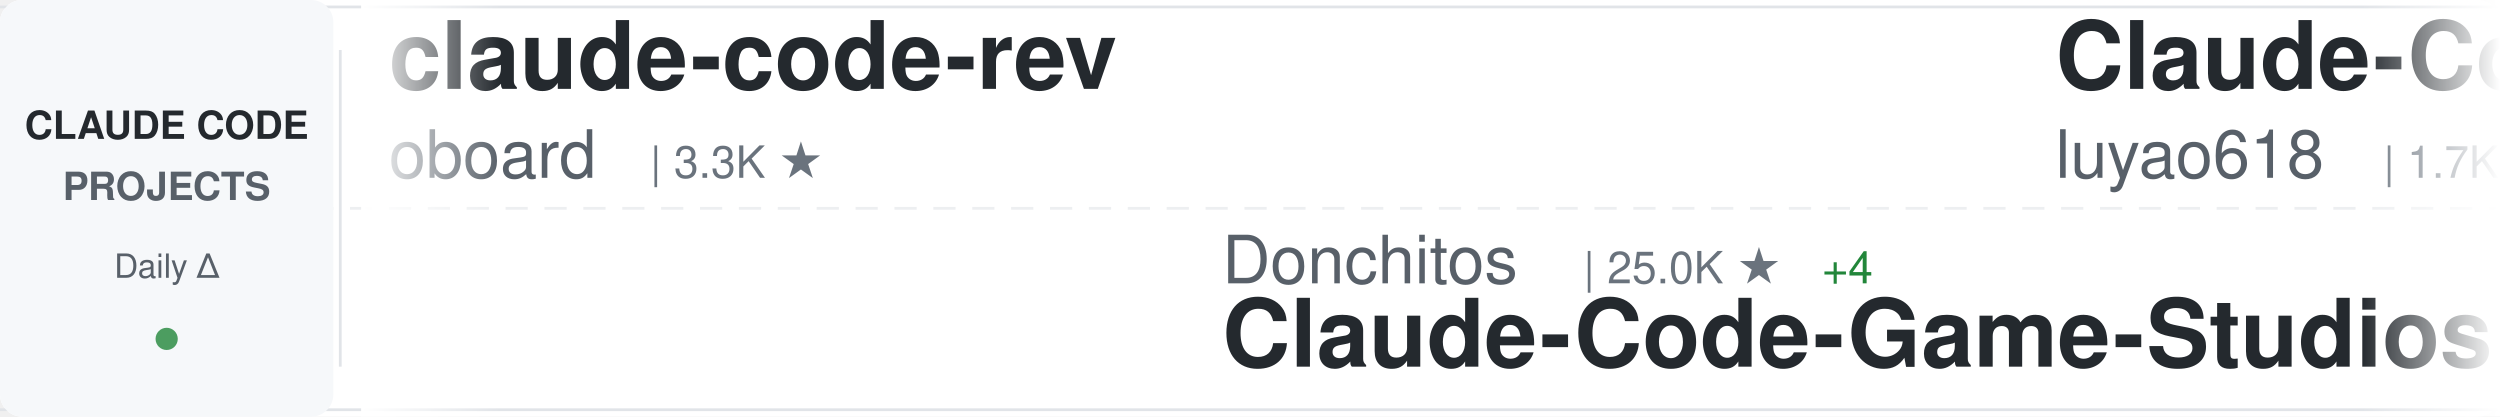
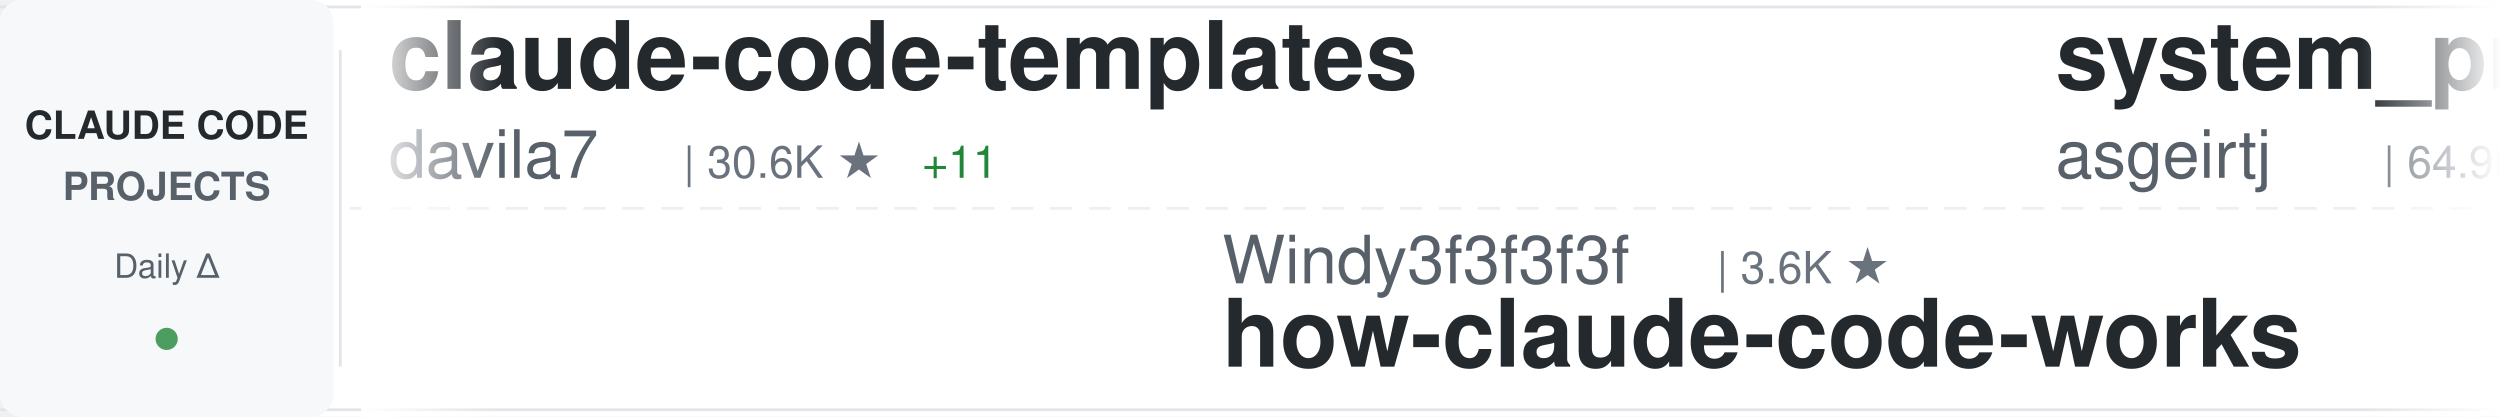
<svg xmlns="http://www.w3.org/2000/svg" width="900" height="150">
  <defs>
    <linearGradient id="awesomeLeftFade" x1="0%" y1="0%" x2="100%" y2="0%">
      <stop offset="0%" style="stop-color:#ffffff;stop-opacity:1" />
      <stop offset="100%" style="stop-color:#ffffff;stop-opacity:0" />
    </linearGradient>
    <linearGradient id="awesomeRightFade" x1="0%" y1="0%" x2="100%" y2="0%">
      <stop offset="0%" style="stop-color:#ffffff;stop-opacity:0" />
      <stop offset="100%" style="stop-color:#ffffff;stop-opacity:1" />
    </linearGradient>
  </defs>
  <rect width="900" height="150" fill="#ffffff" rx="8" />
  <rect x="0" y="2" width="900" height="1" fill="#e1e4e8" />
  <rect x="0" y="147" width="900" height="1" fill="#e1e4e8" />
  <line x1="0" y1="75" x2="900" y2="75" stroke="#e1e4e8" stroke-width="1" stroke-dasharray="8 6" opacity="0.6" />
  <rect x="0" y="0" width="120" height="150" fill="#f6f8fa" rx="8" />
  <text x="60" y="50" font-family="-apple-system, BlinkMacSystemFont, 'Segoe UI', Helvetica, Arial, sans-serif" font-size="14" font-weight="600" fill="#24292e" text-anchor="middle">CLAUDE CODE</text>
  <text x="60" y="72" font-family="-apple-system, BlinkMacSystemFont, 'Segoe UI', Helvetica, Arial, sans-serif" font-size="14" font-weight="600" fill="#586069" text-anchor="middle">PROJECTS</text>
  <text x="60" y="100" font-family="-apple-system, BlinkMacSystemFont, 'Segoe UI', Helvetica, Arial, sans-serif" font-size="12" font-weight="500" fill="#586069" text-anchor="middle">Daily Δ</text>
  <circle cx="60" cy="122" r="4" fill="#22863a" opacity="0.8" />
  <rect x="122" y="18" width="1" height="114" fill="#e1e4e8" />
  <clipPath id="awesomeTickerClip">
    <rect x="130" y="0" width="770" height="150" />
  </clipPath>
  <g clip-path="url(#awesomeTickerClip)">
    <g id="awesomeTickerItems">
      <animateTransform attributeName="transform" attributeType="XML" type="translate" from="0 0" to="-3000 0" dur="54s" repeatCount="indefinite" />
      <g transform="translate(0, 0)">
-         <text x="140" y="32" font-family="-apple-system, BlinkMacSystemFont, 'Segoe UI', Helvetica, Arial, sans-serif" font-size="34" font-weight="600" fill="#24292e">claude-code-rev</text>
-         <text x="140" y="64" font-family="-apple-system, BlinkMacSystemFont, 'Segoe UI', Helvetica, Arial, sans-serif" font-size="24" font-weight="400" fill="#586069">oboard</text>
-         <text x="234" y="64" font-family="-apple-system, BlinkMacSystemFont, 'Segoe UI', Helvetica, Arial, sans-serif" font-size="16" font-weight="500" fill="#6a737d">| 3.3K ★</text>
+         <text x="140" y="32" font-family="-apple-system, BlinkMacSystemFont, 'Segoe UI', Helvetica, Arial, sans-serif" font-size="34" font-weight="600" fill="#24292e">claude-code-templates</text>
+         <text x="140" y="64" font-family="-apple-system, BlinkMacSystemFont, 'Segoe UI', Helvetica, Arial, sans-serif" font-size="24" font-weight="400" fill="#586069">davila7</text>
+         <text x="246" y="64" font-family="-apple-system, BlinkMacSystemFont, 'Segoe UI', Helvetica, Arial, sans-serif" font-size="16" font-weight="500" fill="#6a737d">| 30.6K ★</text>
+         <text x="332" y="64" font-family="-apple-system, BlinkMacSystemFont, 'Segoe UI', Helvetica, Arial, sans-serif" font-size="16" font-weight="500" fill="#22863a"> +11</text>
      </g>
      <g transform="translate(300, 0)">
-         <text x="140" y="102" font-family="-apple-system, BlinkMacSystemFont, 'Segoe UI', Helvetica, Arial, sans-serif" font-size="24" font-weight="400" fill="#586069">Donchitos</text>
-         <text x="270" y="102" font-family="-apple-system, BlinkMacSystemFont, 'Segoe UI', Helvetica, Arial, sans-serif" font-size="16" font-weight="500" fill="#6a737d">| 25.0K ★</text>
-         <text x="356" y="102" font-family="-apple-system, BlinkMacSystemFont, 'Segoe UI', Helvetica, Arial, sans-serif" font-size="16" font-weight="500" fill="#22863a"> +4</text>
-         <text x="140" y="132" font-family="-apple-system, BlinkMacSystemFont, 'Segoe UI', Helvetica, Arial, sans-serif" font-size="34" font-weight="600" fill="#24292e">Claude-Code-Game-Studios</text>
+         <text x="140" y="102" font-family="-apple-system, BlinkMacSystemFont, 'Segoe UI', Helvetica, Arial, sans-serif" font-size="24" font-weight="400" fill="#586069">Windy3f3f3f3f</text>
+         <text x="318" y="102" font-family="-apple-system, BlinkMacSystemFont, 'Segoe UI', Helvetica, Arial, sans-serif" font-size="16" font-weight="500" fill="#6a737d">| 3.6K ★</text>
+         <text x="140" y="132" font-family="-apple-system, BlinkMacSystemFont, 'Segoe UI', Helvetica, Arial, sans-serif" font-size="34" font-weight="600" fill="#24292e">how-claude-code-works</text>
      </g>
      <g transform="translate(600, 0)">
-         <text x="140" y="32" font-family="-apple-system, BlinkMacSystemFont, 'Segoe UI', Helvetica, Arial, sans-serif" font-size="34" font-weight="600" fill="#24292e">Claude-Code-Source-Study</text>
-         <text x="140" y="64" font-family="-apple-system, BlinkMacSystemFont, 'Segoe UI', Helvetica, Arial, sans-serif" font-size="24" font-weight="400" fill="#586069">luyao618</text>
-         <text x="258" y="64" font-family="-apple-system, BlinkMacSystemFont, 'Segoe UI', Helvetica, Arial, sans-serif" font-size="16" font-weight="500" fill="#6a737d">| 1.7K ★</text>
+         <text x="140" y="32" font-family="-apple-system, BlinkMacSystemFont, 'Segoe UI', Helvetica, Arial, sans-serif" font-size="34" font-weight="600" fill="#24292e">system_prompts_leaks</text>
+         <text x="140" y="64" font-family="-apple-system, BlinkMacSystemFont, 'Segoe UI', Helvetica, Arial, sans-serif" font-size="24" font-weight="400" fill="#586069">asgeirtj</text>
+         <text x="258" y="64" font-family="-apple-system, BlinkMacSystemFont, 'Segoe UI', Helvetica, Arial, sans-serif" font-size="16" font-weight="500" fill="#6a737d">| 64.9K ★</text>
+         <text x="344" y="64" font-family="-apple-system, BlinkMacSystemFont, 'Segoe UI', Helvetica, Arial, sans-serif" font-size="16" font-weight="500" fill="#22863a"> +40</text>
      </g>
      <g transform="translate(900, 0)">
-         <text x="140" y="102" font-family="-apple-system, BlinkMacSystemFont, 'Segoe UI', Helvetica, Arial, sans-serif" font-size="24" font-weight="400" fill="#586069">huangjia2019</text>
-         <text x="306" y="102" font-family="-apple-system, BlinkMacSystemFont, 'Segoe UI', Helvetica, Arial, sans-serif" font-size="16" font-weight="500" fill="#6a737d">| 1.1K ★</text>
-         <text x="140" y="132" font-family="-apple-system, BlinkMacSystemFont, 'Segoe UI', Helvetica, Arial, sans-serif" font-size="34" font-weight="600" fill="#24292e">claude-code-engineering</text>
+         <text x="140" y="102" font-family="-apple-system, BlinkMacSystemFont, 'Segoe UI', Helvetica, Arial, sans-serif" font-size="24" font-weight="400" fill="#586069">ghuntley</text>
+         <text x="258" y="102" font-family="-apple-system, BlinkMacSystemFont, 'Segoe UI', Helvetica, Arial, sans-serif" font-size="16" font-weight="500" fill="#6a737d">| 992 ★</text>
+         <text x="140" y="132" font-family="-apple-system, BlinkMacSystemFont, 'Segoe UI', Helvetica, Arial, sans-serif" font-size="34" font-weight="600" fill="#24292e">claude-code-source-code-...</text>
      </g>
      <g transform="translate(1200, 0)">
-         <text x="140" y="32" font-family="-apple-system, BlinkMacSystemFont, 'Segoe UI', Helvetica, Arial, sans-serif" font-size="34" font-weight="600" fill="#24292e">awesome-claude-code-tool...</text>
-         <text x="140" y="64" font-family="-apple-system, BlinkMacSystemFont, 'Segoe UI', Helvetica, Arial, sans-serif" font-size="24" font-weight="400" fill="#586069">rohitg00</text>
-         <text x="258" y="64" font-family="-apple-system, BlinkMacSystemFont, 'Segoe UI', Helvetica, Arial, sans-serif" font-size="16" font-weight="500" fill="#6a737d">| 2.6K ★</text>
+         <text x="140" y="32" font-family="-apple-system, BlinkMacSystemFont, 'Segoe UI', Helvetica, Arial, sans-serif" font-size="34" font-weight="600" fill="#24292e">claude-code-infrastructu...</text>
+         <text x="140" y="64" font-family="-apple-system, BlinkMacSystemFont, 'Segoe UI', Helvetica, Arial, sans-serif" font-size="24" font-weight="400" fill="#586069">diet103</text>
+         <text x="246" y="64" font-family="-apple-system, BlinkMacSystemFont, 'Segoe UI', Helvetica, Arial, sans-serif" font-size="16" font-weight="500" fill="#6a737d">| 10.0K ★</text>
+         <text x="332" y="64" font-family="-apple-system, BlinkMacSystemFont, 'Segoe UI', Helvetica, Arial, sans-serif" font-size="16" font-weight="500" fill="#22863a"> +1</text>
      </g>
      <g transform="translate(1500, 0)">
-         <text x="140" y="102" font-family="-apple-system, BlinkMacSystemFont, 'Segoe UI', Helvetica, Arial, sans-serif" font-size="24" font-weight="400" fill="#586069">ChrisWiles</text>
-         <text x="282" y="102" font-family="-apple-system, BlinkMacSystemFont, 'Segoe UI', Helvetica, Arial, sans-serif" font-size="16" font-weight="500" fill="#6a737d">| 6.1K ★</text>
-         <text x="140" y="132" font-family="-apple-system, BlinkMacSystemFont, 'Segoe UI', Helvetica, Arial, sans-serif" font-size="34" font-weight="600" fill="#24292e">claude-code-showcase</text>
+         <text x="140" y="102" font-family="-apple-system, BlinkMacSystemFont, 'Segoe UI', Helvetica, Arial, sans-serif" font-size="24" font-weight="400" fill="#586069">jqueryscript</text>
+         <text x="306" y="102" font-family="-apple-system, BlinkMacSystemFont, 'Segoe UI', Helvetica, Arial, sans-serif" font-size="16" font-weight="500" fill="#6a737d">| 513 ★</text>
+         <text x="140" y="132" font-family="-apple-system, BlinkMacSystemFont, 'Segoe UI', Helvetica, Arial, sans-serif" font-size="34" font-weight="600" fill="#24292e">awesome-claude-code</text>
      </g>
      <g transform="translate(1800, 0)">
-         <text x="140" y="32" font-family="-apple-system, BlinkMacSystemFont, 'Segoe UI', Helvetica, Arial, sans-serif" font-size="34" font-weight="600" fill="#24292e">claude-code-from-scratch</text>
-         <text x="140" y="64" font-family="-apple-system, BlinkMacSystemFont, 'Segoe UI', Helvetica, Arial, sans-serif" font-size="24" font-weight="400" fill="#586069">Windy3f3f3f3f</text>
-         <text x="318" y="64" font-family="-apple-system, BlinkMacSystemFont, 'Segoe UI', Helvetica, Arial, sans-serif" font-size="16" font-weight="500" fill="#6a737d">| 2.7K ★</text>
-         <text x="395" y="64" font-family="-apple-system, BlinkMacSystemFont, 'Segoe UI', Helvetica, Arial, sans-serif" font-size="16" font-weight="500" fill="#22863a"> +1</text>
+         <text x="140" y="32" font-family="-apple-system, BlinkMacSystemFont, 'Segoe UI', Helvetica, Arial, sans-serif" font-size="34" font-weight="600" fill="#24292e">Auto-claude-code-researc...</text>
+         <text x="140" y="64" font-family="-apple-system, BlinkMacSystemFont, 'Segoe UI', Helvetica, Arial, sans-serif" font-size="24" font-weight="400" fill="#586069">wanshuiyin</text>
+         <text x="282" y="64" font-family="-apple-system, BlinkMacSystemFont, 'Segoe UI', Helvetica, Arial, sans-serif" font-size="16" font-weight="500" fill="#6a737d">| 16.0K ★</text>
+         <text x="368" y="64" font-family="-apple-system, BlinkMacSystemFont, 'Segoe UI', Helvetica, Arial, sans-serif" font-size="16" font-weight="500" fill="#22863a"> +2</text>
      </g>
      <g transform="translate(2100, 0)">
-         <text x="140" y="102" font-family="-apple-system, BlinkMacSystemFont, 'Segoe UI', Helvetica, Arial, sans-serif" font-size="24" font-weight="400" fill="#586069">anthropics</text>
-         <text x="282" y="102" font-family="-apple-system, BlinkMacSystemFont, 'Segoe UI', Helvetica, Arial, sans-serif" font-size="16" font-weight="500" fill="#6a737d">| 8.8K ★</text>
-         <text x="359" y="102" font-family="-apple-system, BlinkMacSystemFont, 'Segoe UI', Helvetica, Arial, sans-serif" font-size="16" font-weight="500" fill="#22863a"> +1</text>
-         <text x="140" y="132" font-family="-apple-system, BlinkMacSystemFont, 'Segoe UI', Helvetica, Arial, sans-serif" font-size="34" font-weight="600" fill="#24292e">claude-code-action</text>
+         <text x="140" y="102" font-family="-apple-system, BlinkMacSystemFont, 'Segoe UI', Helvetica, Arial, sans-serif" font-size="24" font-weight="400" fill="#586069">darcyegb</text>
+         <text x="258" y="102" font-family="-apple-system, BlinkMacSystemFont, 'Segoe UI', Helvetica, Arial, sans-serif" font-size="16" font-weight="500" fill="#6a737d">| 761 ★</text>
+         <text x="140" y="132" font-family="-apple-system, BlinkMacSystemFont, 'Segoe UI', Helvetica, Arial, sans-serif" font-size="34" font-weight="600" fill="#24292e">ClaudeCodeAgents</text>
      </g>
      <g transform="translate(2400, 0)">
-         <text x="140" y="32" font-family="-apple-system, BlinkMacSystemFont, 'Segoe UI', Helvetica, Arial, sans-serif" font-size="34" font-weight="600" fill="#24292e">claude-code-local</text>
-         <text x="140" y="64" font-family="-apple-system, BlinkMacSystemFont, 'Segoe UI', Helvetica, Arial, sans-serif" font-size="24" font-weight="400" fill="#586069">nicedreamzapp</text>
-         <text x="318" y="64" font-family="-apple-system, BlinkMacSystemFont, 'Segoe UI', Helvetica, Arial, sans-serif" font-size="16" font-weight="500" fill="#6a737d">| 3.3K ★</text>
+         <text x="140" y="32" font-family="-apple-system, BlinkMacSystemFont, 'Segoe UI', Helvetica, Arial, sans-serif" font-size="34" font-weight="600" fill="#24292e">learn-claude-code</text>
+         <text x="140" y="64" font-family="-apple-system, BlinkMacSystemFont, 'Segoe UI', Helvetica, Arial, sans-serif" font-size="24" font-weight="400" fill="#586069">shareAI-lab</text>
+         <text x="294" y="64" font-family="-apple-system, BlinkMacSystemFont, 'Segoe UI', Helvetica, Arial, sans-serif" font-size="16" font-weight="500" fill="#6a737d">| 76.6K ★</text>
+         <text x="380" y="64" font-family="-apple-system, BlinkMacSystemFont, 'Segoe UI', Helvetica, Arial, sans-serif" font-size="16" font-weight="500" fill="#22863a"> +9</text>
      </g>
      <g transform="translate(2700, 0)">
-         <text x="140" y="102" font-family="-apple-system, BlinkMacSystemFont, 'Segoe UI', Helvetica, Arial, sans-serif" font-size="24" font-weight="400" fill="#586069">centminmod</text>
-         <text x="282" y="102" font-family="-apple-system, BlinkMacSystemFont, 'Segoe UI', Helvetica, Arial, sans-serif" font-size="16" font-weight="500" fill="#6a737d">| 2.6K ★</text>
-         <text x="140" y="132" font-family="-apple-system, BlinkMacSystemFont, 'Segoe UI', Helvetica, Arial, sans-serif" font-size="34" font-weight="600" fill="#24292e">my-claude-code-setup</text>
+         <text x="140" y="102" font-family="-apple-system, BlinkMacSystemFont, 'Segoe UI', Helvetica, Arial, sans-serif" font-size="24" font-weight="400" fill="#586069">andrew-kramer-inno</text>
+         <text x="378" y="102" font-family="-apple-system, BlinkMacSystemFont, 'Segoe UI', Helvetica, Arial, sans-serif" font-size="16" font-weight="500" fill="#6a737d">| 595 ★</text>
+         <text x="140" y="132" font-family="-apple-system, BlinkMacSystemFont, 'Segoe UI', Helvetica, Arial, sans-serif" font-size="34" font-weight="600" fill="#24292e">claude-code-source-build</text>
      </g>
      <g transform="translate(3000, 0)">
-         <text x="140" y="32" font-family="-apple-system, BlinkMacSystemFont, 'Segoe UI', Helvetica, Arial, sans-serif" font-size="34" font-weight="600" fill="#24292e">claude-code-rev</text>
-         <text x="140" y="64" font-family="-apple-system, BlinkMacSystemFont, 'Segoe UI', Helvetica, Arial, sans-serif" font-size="24" font-weight="400" fill="#586069">oboard</text>
-         <text x="234" y="64" font-family="-apple-system, BlinkMacSystemFont, 'Segoe UI', Helvetica, Arial, sans-serif" font-size="16" font-weight="500" fill="#6a737d">| 3.3K ★</text>
+         <text x="140" y="32" font-family="-apple-system, BlinkMacSystemFont, 'Segoe UI', Helvetica, Arial, sans-serif" font-size="34" font-weight="600" fill="#24292e">claude-code-templates</text>
+         <text x="140" y="64" font-family="-apple-system, BlinkMacSystemFont, 'Segoe UI', Helvetica, Arial, sans-serif" font-size="24" font-weight="400" fill="#586069">davila7</text>
+         <text x="246" y="64" font-family="-apple-system, BlinkMacSystemFont, 'Segoe UI', Helvetica, Arial, sans-serif" font-size="16" font-weight="500" fill="#6a737d">| 30.6K ★</text>
+         <text x="332" y="64" font-family="-apple-system, BlinkMacSystemFont, 'Segoe UI', Helvetica, Arial, sans-serif" font-size="16" font-weight="500" fill="#22863a"> +11</text>
      </g>
      <g transform="translate(3300, 0)">
-         <text x="140" y="102" font-family="-apple-system, BlinkMacSystemFont, 'Segoe UI', Helvetica, Arial, sans-serif" font-size="24" font-weight="400" fill="#586069">Donchitos</text>
-         <text x="270" y="102" font-family="-apple-system, BlinkMacSystemFont, 'Segoe UI', Helvetica, Arial, sans-serif" font-size="16" font-weight="500" fill="#6a737d">| 25.0K ★</text>
-         <text x="356" y="102" font-family="-apple-system, BlinkMacSystemFont, 'Segoe UI', Helvetica, Arial, sans-serif" font-size="16" font-weight="500" fill="#22863a"> +4</text>
-         <text x="140" y="132" font-family="-apple-system, BlinkMacSystemFont, 'Segoe UI', Helvetica, Arial, sans-serif" font-size="34" font-weight="600" fill="#24292e">Claude-Code-Game-Studios</text>
+         <text x="140" y="102" font-family="-apple-system, BlinkMacSystemFont, 'Segoe UI', Helvetica, Arial, sans-serif" font-size="24" font-weight="400" fill="#586069">Windy3f3f3f3f</text>
+         <text x="318" y="102" font-family="-apple-system, BlinkMacSystemFont, 'Segoe UI', Helvetica, Arial, sans-serif" font-size="16" font-weight="500" fill="#6a737d">| 3.6K ★</text>
+         <text x="140" y="132" font-family="-apple-system, BlinkMacSystemFont, 'Segoe UI', Helvetica, Arial, sans-serif" font-size="34" font-weight="600" fill="#24292e">how-claude-code-works</text>
      </g>
      <g transform="translate(3600, 0)">
-         <text x="140" y="32" font-family="-apple-system, BlinkMacSystemFont, 'Segoe UI', Helvetica, Arial, sans-serif" font-size="34" font-weight="600" fill="#24292e">Claude-Code-Source-Study</text>
-         <text x="140" y="64" font-family="-apple-system, BlinkMacSystemFont, 'Segoe UI', Helvetica, Arial, sans-serif" font-size="24" font-weight="400" fill="#586069">luyao618</text>
-         <text x="258" y="64" font-family="-apple-system, BlinkMacSystemFont, 'Segoe UI', Helvetica, Arial, sans-serif" font-size="16" font-weight="500" fill="#6a737d">| 1.7K ★</text>
+         <text x="140" y="32" font-family="-apple-system, BlinkMacSystemFont, 'Segoe UI', Helvetica, Arial, sans-serif" font-size="34" font-weight="600" fill="#24292e">system_prompts_leaks</text>
+         <text x="140" y="64" font-family="-apple-system, BlinkMacSystemFont, 'Segoe UI', Helvetica, Arial, sans-serif" font-size="24" font-weight="400" fill="#586069">asgeirtj</text>
+         <text x="258" y="64" font-family="-apple-system, BlinkMacSystemFont, 'Segoe UI', Helvetica, Arial, sans-serif" font-size="16" font-weight="500" fill="#6a737d">| 64.9K ★</text>
+         <text x="344" y="64" font-family="-apple-system, BlinkMacSystemFont, 'Segoe UI', Helvetica, Arial, sans-serif" font-size="16" font-weight="500" fill="#22863a"> +40</text>
      </g>
      <g transform="translate(3900, 0)">
-         <text x="140" y="102" font-family="-apple-system, BlinkMacSystemFont, 'Segoe UI', Helvetica, Arial, sans-serif" font-size="24" font-weight="400" fill="#586069">huangjia2019</text>
-         <text x="306" y="102" font-family="-apple-system, BlinkMacSystemFont, 'Segoe UI', Helvetica, Arial, sans-serif" font-size="16" font-weight="500" fill="#6a737d">| 1.1K ★</text>
-         <text x="140" y="132" font-family="-apple-system, BlinkMacSystemFont, 'Segoe UI', Helvetica, Arial, sans-serif" font-size="34" font-weight="600" fill="#24292e">claude-code-engineering</text>
+         <text x="140" y="102" font-family="-apple-system, BlinkMacSystemFont, 'Segoe UI', Helvetica, Arial, sans-serif" font-size="24" font-weight="400" fill="#586069">ghuntley</text>
+         <text x="258" y="102" font-family="-apple-system, BlinkMacSystemFont, 'Segoe UI', Helvetica, Arial, sans-serif" font-size="16" font-weight="500" fill="#6a737d">| 992 ★</text>
+         <text x="140" y="132" font-family="-apple-system, BlinkMacSystemFont, 'Segoe UI', Helvetica, Arial, sans-serif" font-size="34" font-weight="600" fill="#24292e">claude-code-source-code-...</text>
      </g>
    </g>
  </g>
  <rect x="130" y="0" width="50" height="150" fill="url(#awesomeLeftFade)" />
  <rect x="850" y="0" width="50" height="150" fill="url(#awesomeRightFade)" />
</svg>
